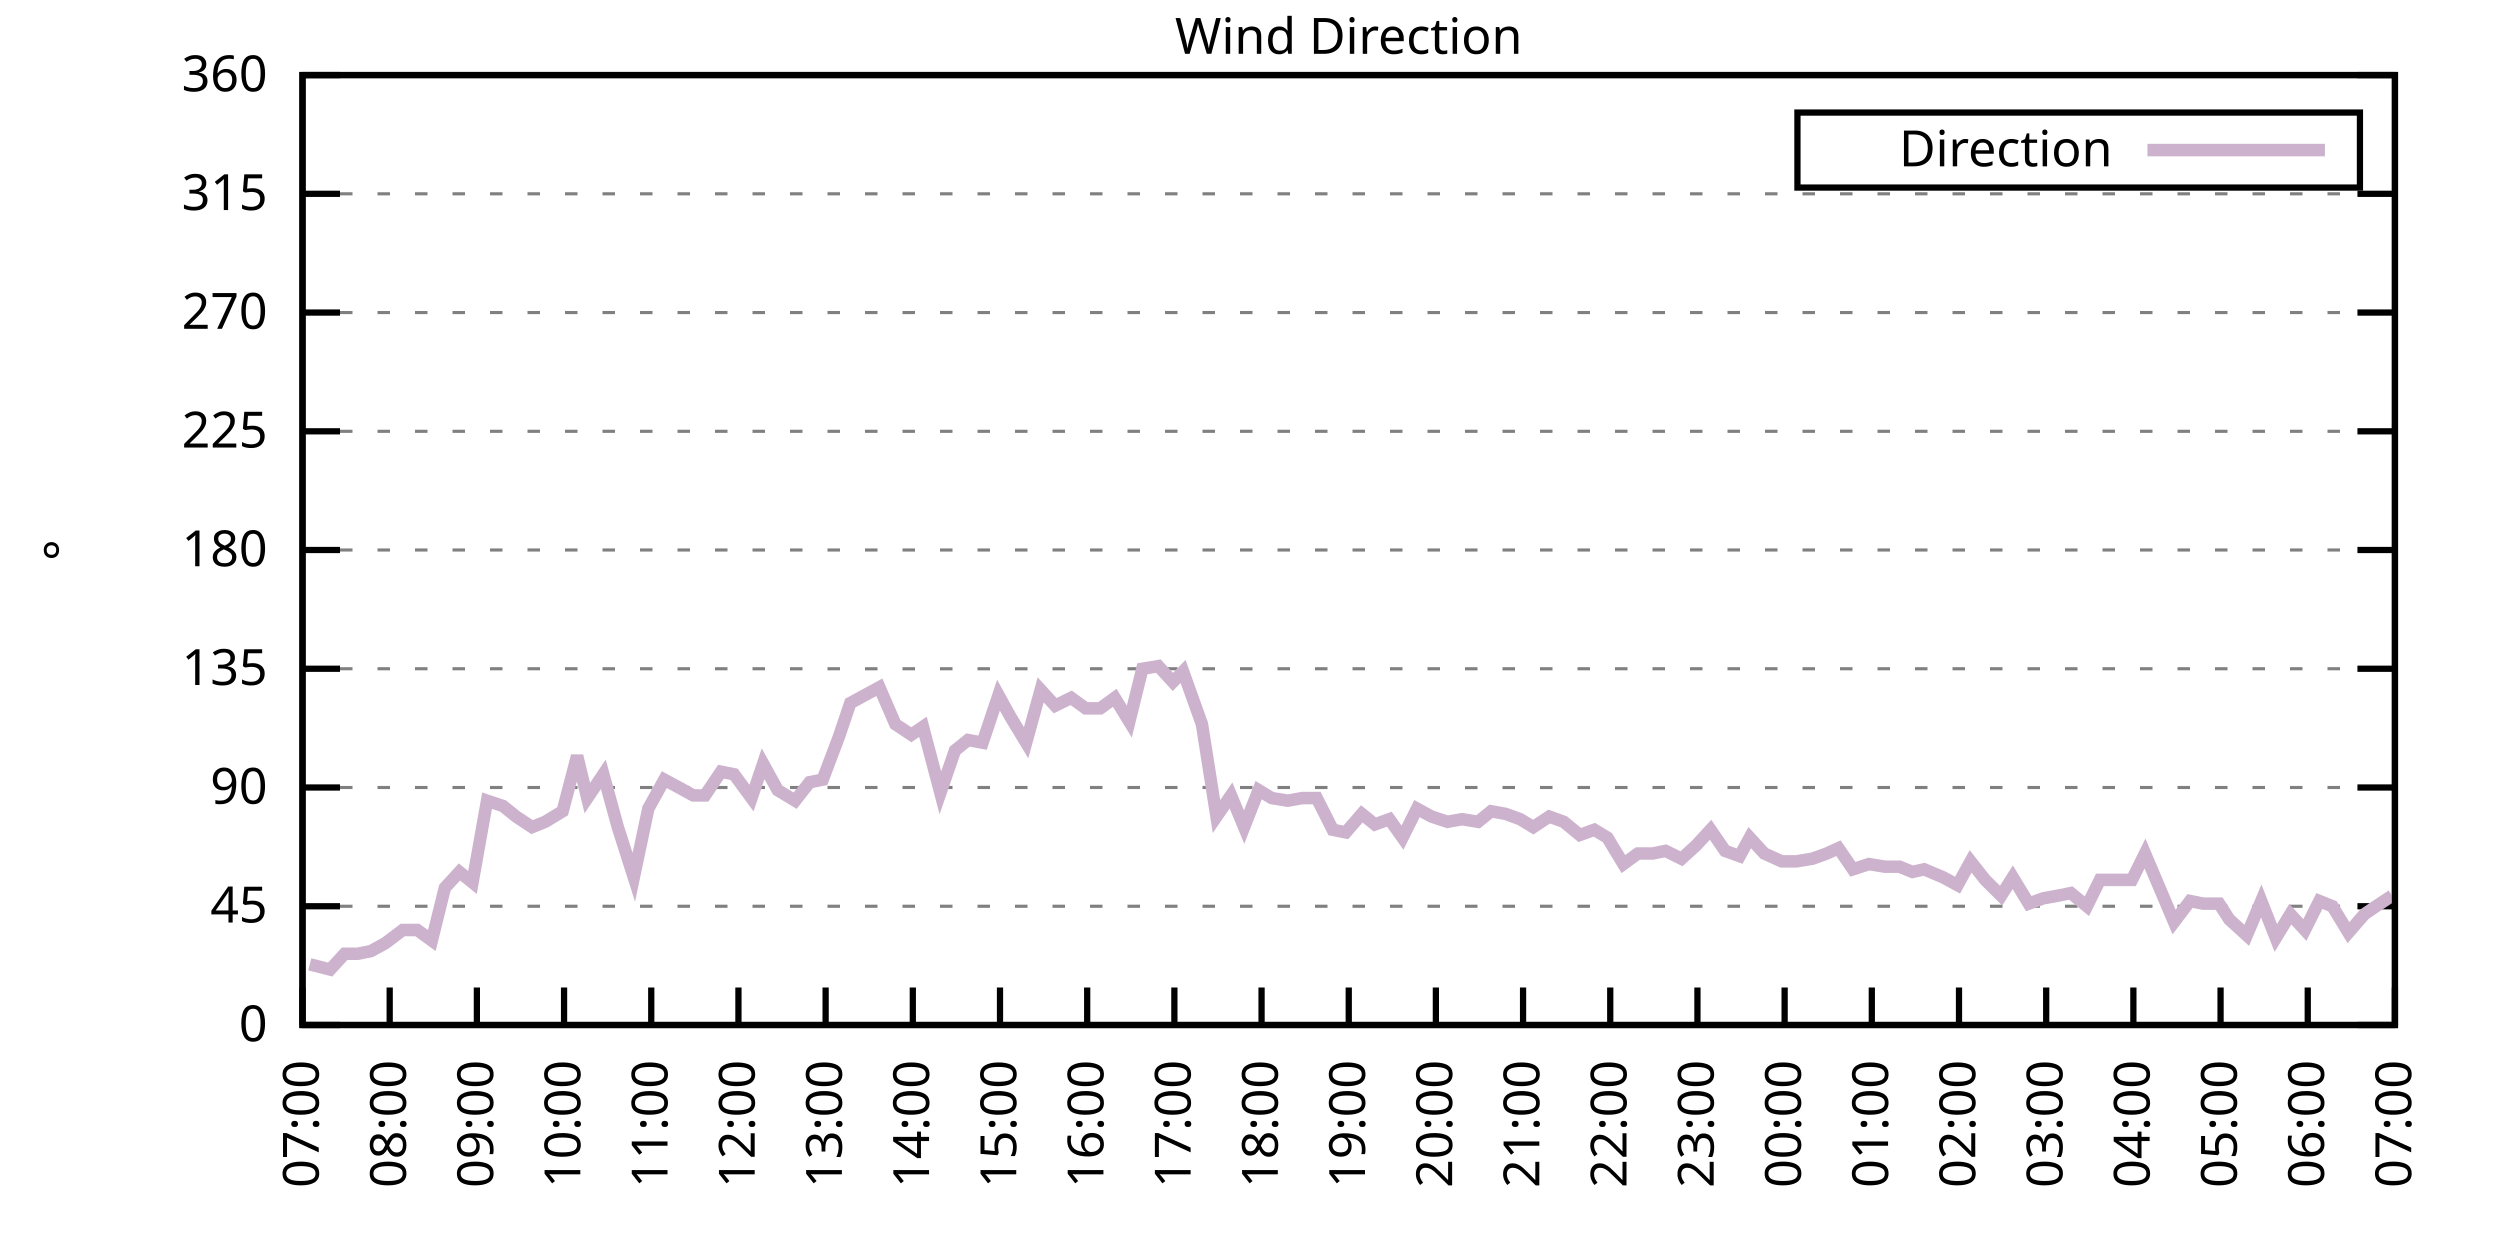
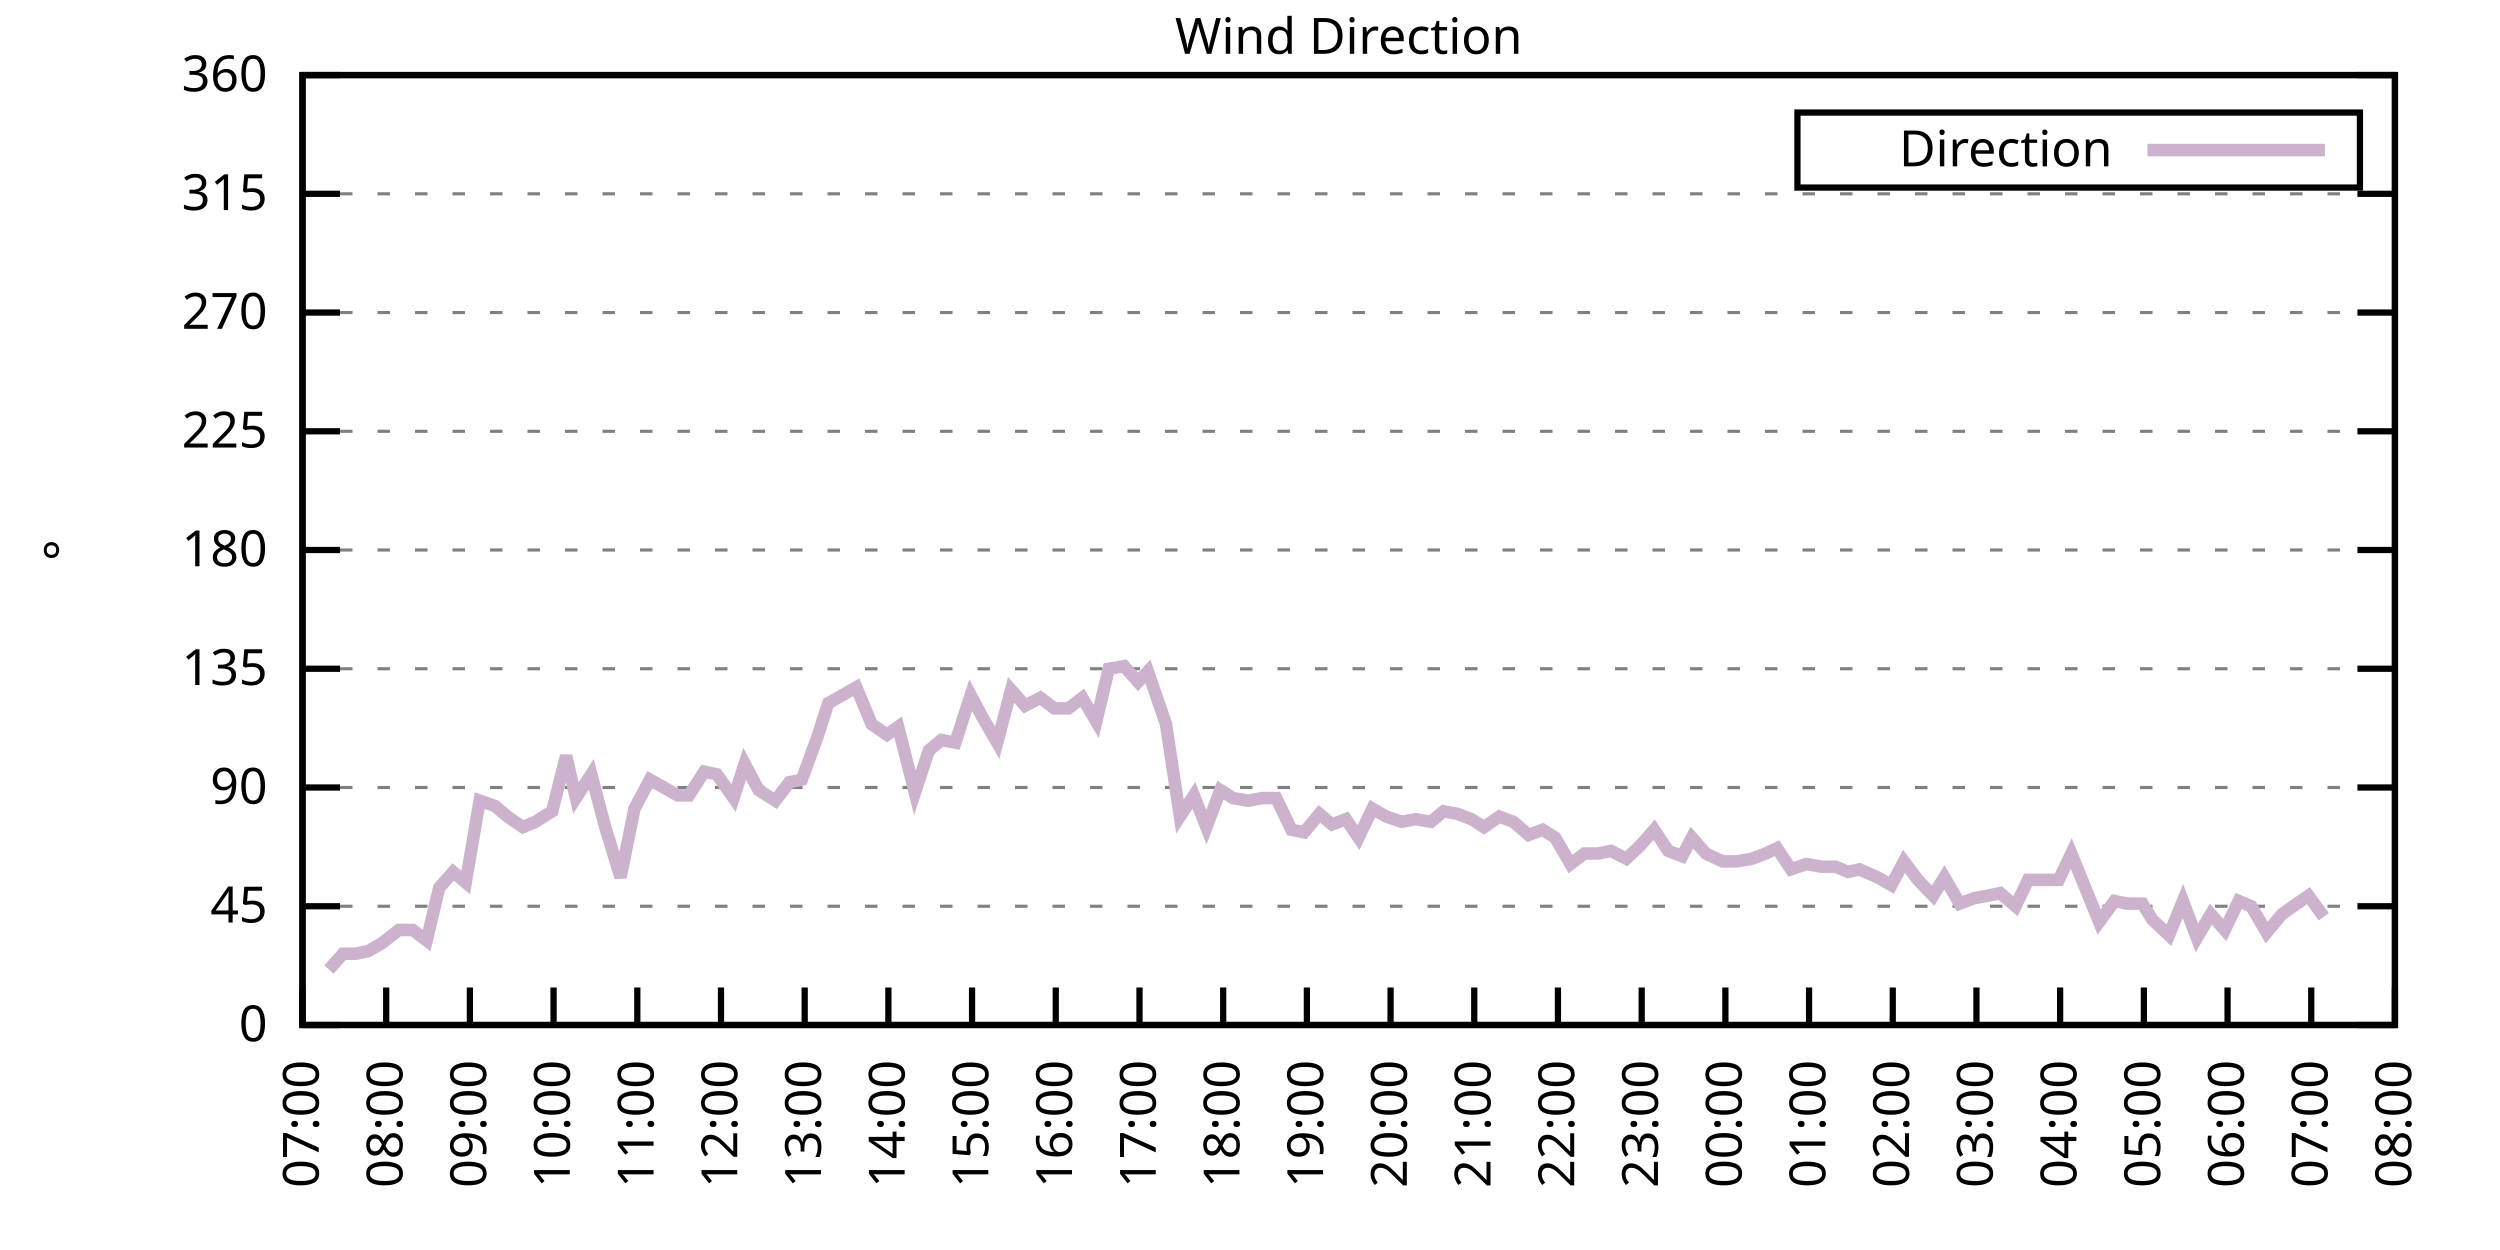
<svg xmlns="http://www.w3.org/2000/svg" xmlns:xlink="http://www.w3.org/1999/xlink" width="400" height="200" viewBox="0 0 400 200">
  <g id="gnuplot_canvas">
    <rect x="0" y="0" width="400" height="200" fill="none" />
    <defs>
      <circle id="gpDot" r="0.5" stroke-width="0.5" stroke="currentColor" />
      <path id="gpPt0" stroke-width="0.333" stroke="currentColor" d="M-1,0 h2 M0,-1 v2" />
      <path id="gpPt1" stroke-width="0.333" stroke="currentColor" d="M-1,-1 L1,1 M1,-1 L-1,1" />
      <path id="gpPt2" stroke-width="0.333" stroke="currentColor" d="M-1,0 L1,0 M0,-1 L0,1 M-1,-1 L1,1 M-1,1 L1,-1" />
      <rect id="gpPt3" stroke-width="0.333" stroke="currentColor" x="-1" y="-1" width="2" height="2" />
      <rect id="gpPt4" stroke-width="0.333" stroke="currentColor" fill="currentColor" x="-1" y="-1" width="2" height="2" />
      <circle id="gpPt5" stroke-width="0.333" stroke="currentColor" cx="0" cy="0" r="1" />
      <use xlink:href="#gpPt5" id="gpPt6" fill="currentColor" stroke="none" />
      <path id="gpPt7" stroke-width="0.333" stroke="currentColor" d="M0,-1.33 L-1.33,0.67 L1.33,0.67 z" />
      <use xlink:href="#gpPt7" id="gpPt8" fill="currentColor" stroke="none" />
      <use xlink:href="#gpPt7" id="gpPt9" stroke="currentColor" transform="rotate(180)" />
      <use xlink:href="#gpPt9" id="gpPt10" fill="currentColor" stroke="none" />
      <use xlink:href="#gpPt3" id="gpPt11" stroke="currentColor" transform="rotate(45)" />
      <use xlink:href="#gpPt11" id="gpPt12" fill="currentColor" stroke="none" />
      <path id="gpPt13" stroke-width="0.333" stroke="currentColor" d="M0,1.330 L1.265,0.411 L0.782,-1.067 L-0.782,-1.076 L-1.265,0.411 z" />
      <use xlink:href="#gpPt13" id="gpPt14" fill="currentColor" stroke="none" />
      <filter id="textbox" filterUnits="objectBoundingBox" x="0" y="0" height="1" width="1">
        <feFlood flood-color="white" flood-opacity="1" result="bgnd" />
        <feComposite in="SourceGraphic" in2="bgnd" operator="atop" />
      </filter>
      <filter id="greybox" filterUnits="objectBoundingBox" x="0" y="0" height="1" width="1">
        <feFlood flood-color="lightgrey" flood-opacity="1" result="grey" />
        <feComposite in="SourceGraphic" in2="grey" operator="atop" />
      </filter>
    </defs>
    <g fill="none" color="white" stroke="currentColor" stroke-width="1.00" stroke-linecap="butt" stroke-linejoin="miter">
</g>
    <g fill="none" color="black" stroke="currentColor" stroke-width="1.00" stroke-linecap="butt" stroke-linejoin="miter">
      <g stroke="none" shape-rendering="crispEdges">
        <polygon fill="rgb(255, 255, 255)" points="48.40,164.00 383.18,164.00 383.18,12.02 48.40,12.02 " />
      </g>
    </g>
    <g fill="none" color="black" stroke="currentColor" stroke-width="1.00" stroke-linecap="butt" stroke-linejoin="miter">
</g>
    <g fill="none" color="black" stroke="black" stroke-width="0.50" stroke-linecap="butt" stroke-linejoin="miter">
</g>
    <g fill="none" color="gray" stroke="currentColor" stroke-width="0.50" stroke-linecap="butt" stroke-linejoin="miter">
      <path stroke="gray" stroke-dasharray="2,4" class="gridline" d="M48.40,164.00 L383.19,164.00  " />
    </g>
    <g fill="none" color="gray" stroke="gray" stroke-width="1.00" stroke-linecap="butt" stroke-linejoin="miter">
</g>
    <g fill="none" color="black" stroke="currentColor" stroke-width="1.00" stroke-linecap="butt" stroke-linejoin="miter">
      <path stroke="black" d="M48.40,164.00 L54.40,164.00 M383.19,164.00 L377.19,164.00  " />
      <g transform="translate(42.80,166.60)" stroke="none" fill="black" font-family="Sans" font-size="8.00" text-anchor="end">
        <text>
          <tspan font-family="Sans"> 0</tspan>
        </text>
      </g>
    </g>
    <g fill="none" color="black" stroke="currentColor" stroke-width="1.00" stroke-linecap="butt" stroke-linejoin="miter">
</g>
    <g fill="none" color="black" stroke="black" stroke-width="0.50" stroke-linecap="butt" stroke-linejoin="miter">
</g>
    <g fill="none" color="gray" stroke="currentColor" stroke-width="0.50" stroke-linecap="butt" stroke-linejoin="miter">
      <path stroke="gray" stroke-dasharray="2,4" class="gridline" d="M48.40,145.00 L383.19,145.00  " />
    </g>
    <g fill="none" color="gray" stroke="gray" stroke-width="1.00" stroke-linecap="butt" stroke-linejoin="miter">
</g>
    <g fill="none" color="black" stroke="currentColor" stroke-width="1.00" stroke-linecap="butt" stroke-linejoin="miter">
      <path stroke="black" d="M48.40,145.00 L54.40,145.00 M383.19,145.00 L377.19,145.00  " />
      <g transform="translate(42.80,147.60)" stroke="none" fill="black" font-family="Sans" font-size="8.00" text-anchor="end">
        <text>
          <tspan font-family="Sans"> 45</tspan>
        </text>
      </g>
    </g>
    <g fill="none" color="black" stroke="currentColor" stroke-width="1.00" stroke-linecap="butt" stroke-linejoin="miter">
</g>
    <g fill="none" color="black" stroke="black" stroke-width="0.50" stroke-linecap="butt" stroke-linejoin="miter">
</g>
    <g fill="none" color="gray" stroke="currentColor" stroke-width="0.50" stroke-linecap="butt" stroke-linejoin="miter">
      <path stroke="gray" stroke-dasharray="2,4" class="gridline" d="M48.40,126.00 L383.19,126.00  " />
    </g>
    <g fill="none" color="gray" stroke="gray" stroke-width="1.00" stroke-linecap="butt" stroke-linejoin="miter">
</g>
    <g fill="none" color="black" stroke="currentColor" stroke-width="1.00" stroke-linecap="butt" stroke-linejoin="miter">
      <path stroke="black" d="M48.40,126.00 L54.40,126.00 M383.19,126.00 L377.19,126.00  " />
      <g transform="translate(42.80,128.60)" stroke="none" fill="black" font-family="Sans" font-size="8.00" text-anchor="end">
        <text>
          <tspan font-family="Sans"> 90</tspan>
        </text>
      </g>
    </g>
    <g fill="none" color="black" stroke="currentColor" stroke-width="1.00" stroke-linecap="butt" stroke-linejoin="miter">
</g>
    <g fill="none" color="black" stroke="black" stroke-width="0.50" stroke-linecap="butt" stroke-linejoin="miter">
</g>
    <g fill="none" color="gray" stroke="currentColor" stroke-width="0.50" stroke-linecap="butt" stroke-linejoin="miter">
      <path stroke="gray" stroke-dasharray="2,4" class="gridline" d="M48.40,107.00 L383.19,107.00  " />
    </g>
    <g fill="none" color="gray" stroke="gray" stroke-width="1.00" stroke-linecap="butt" stroke-linejoin="miter">
</g>
    <g fill="none" color="black" stroke="currentColor" stroke-width="1.00" stroke-linecap="butt" stroke-linejoin="miter">
      <path stroke="black" d="M48.40,107.00 L54.40,107.00 M383.19,107.00 L377.19,107.00  " />
      <g transform="translate(42.80,109.60)" stroke="none" fill="black" font-family="Sans" font-size="8.00" text-anchor="end">
        <text>
          <tspan font-family="Sans"> 135</tspan>
        </text>
      </g>
    </g>
    <g fill="none" color="black" stroke="currentColor" stroke-width="1.00" stroke-linecap="butt" stroke-linejoin="miter">
</g>
    <g fill="none" color="black" stroke="black" stroke-width="0.50" stroke-linecap="butt" stroke-linejoin="miter">
</g>
    <g fill="none" color="gray" stroke="currentColor" stroke-width="0.50" stroke-linecap="butt" stroke-linejoin="miter">
      <path stroke="gray" stroke-dasharray="2,4" class="gridline" d="M48.40,88.00 L383.19,88.00  " />
    </g>
    <g fill="none" color="gray" stroke="gray" stroke-width="1.00" stroke-linecap="butt" stroke-linejoin="miter">
</g>
    <g fill="none" color="black" stroke="currentColor" stroke-width="1.00" stroke-linecap="butt" stroke-linejoin="miter">
      <path stroke="black" d="M48.40,88.00 L54.40,88.00 M383.19,88.00 L377.19,88.00  " />
      <g transform="translate(42.80,90.60)" stroke="none" fill="black" font-family="Sans" font-size="8.00" text-anchor="end">
        <text>
          <tspan font-family="Sans"> 180</tspan>
        </text>
      </g>
    </g>
    <g fill="none" color="black" stroke="currentColor" stroke-width="1.00" stroke-linecap="butt" stroke-linejoin="miter">
</g>
    <g fill="none" color="black" stroke="black" stroke-width="0.50" stroke-linecap="butt" stroke-linejoin="miter">
</g>
    <g fill="none" color="gray" stroke="currentColor" stroke-width="0.50" stroke-linecap="butt" stroke-linejoin="miter">
      <path stroke="gray" stroke-dasharray="2,4" class="gridline" d="M48.40,69.01 L383.19,69.01  " />
    </g>
    <g fill="none" color="gray" stroke="gray" stroke-width="1.00" stroke-linecap="butt" stroke-linejoin="miter">
</g>
    <g fill="none" color="black" stroke="currentColor" stroke-width="1.00" stroke-linecap="butt" stroke-linejoin="miter">
      <path stroke="black" d="M48.40,69.01 L54.40,69.01 M383.19,69.01 L377.19,69.01  " />
      <g transform="translate(42.80,71.61)" stroke="none" fill="black" font-family="Sans" font-size="8.00" text-anchor="end">
        <text>
          <tspan font-family="Sans"> 225</tspan>
        </text>
      </g>
    </g>
    <g fill="none" color="black" stroke="currentColor" stroke-width="1.00" stroke-linecap="butt" stroke-linejoin="miter">
</g>
    <g fill="none" color="black" stroke="black" stroke-width="0.50" stroke-linecap="butt" stroke-linejoin="miter">
</g>
    <g fill="none" color="gray" stroke="currentColor" stroke-width="0.50" stroke-linecap="butt" stroke-linejoin="miter">
      <path stroke="gray" stroke-dasharray="2,4" class="gridline" d="M48.40,50.01 L383.19,50.01  " />
    </g>
    <g fill="none" color="gray" stroke="gray" stroke-width="1.00" stroke-linecap="butt" stroke-linejoin="miter">
</g>
    <g fill="none" color="black" stroke="currentColor" stroke-width="1.00" stroke-linecap="butt" stroke-linejoin="miter">
      <path stroke="black" d="M48.40,50.01 L54.40,50.01 M383.19,50.01 L377.19,50.01  " />
      <g transform="translate(42.80,52.61)" stroke="none" fill="black" font-family="Sans" font-size="8.00" text-anchor="end">
        <text>
          <tspan font-family="Sans"> 270</tspan>
        </text>
      </g>
    </g>
    <g fill="none" color="black" stroke="currentColor" stroke-width="1.00" stroke-linecap="butt" stroke-linejoin="miter">
</g>
    <g fill="none" color="black" stroke="black" stroke-width="0.50" stroke-linecap="butt" stroke-linejoin="miter">
</g>
    <g fill="none" color="gray" stroke="currentColor" stroke-width="0.50" stroke-linecap="butt" stroke-linejoin="miter">
      <path stroke="gray" stroke-dasharray="2,4" class="gridline" d="M48.40,31.01 L383.19,31.01  " />
    </g>
    <g fill="none" color="gray" stroke="gray" stroke-width="1.00" stroke-linecap="butt" stroke-linejoin="miter">
</g>
    <g fill="none" color="black" stroke="currentColor" stroke-width="1.00" stroke-linecap="butt" stroke-linejoin="miter">
      <path stroke="black" d="M48.40,31.01 L54.40,31.01 M383.19,31.01 L377.19,31.01  " />
      <g transform="translate(42.80,33.61)" stroke="none" fill="black" font-family="Sans" font-size="8.00" text-anchor="end">
        <text>
          <tspan font-family="Sans"> 315</tspan>
        </text>
      </g>
    </g>
    <g fill="none" color="black" stroke="currentColor" stroke-width="1.00" stroke-linecap="butt" stroke-linejoin="miter">
</g>
    <g fill="none" color="black" stroke="black" stroke-width="0.50" stroke-linecap="butt" stroke-linejoin="miter">
</g>
    <g fill="none" color="gray" stroke="currentColor" stroke-width="0.50" stroke-linecap="butt" stroke-linejoin="miter">
      <path stroke="gray" stroke-dasharray="2,4" class="gridline" d="M48.40,12.01 L383.19,12.01  " />
    </g>
    <g fill="none" color="gray" stroke="gray" stroke-width="1.00" stroke-linecap="butt" stroke-linejoin="miter">
</g>
    <g fill="none" color="black" stroke="currentColor" stroke-width="1.00" stroke-linecap="butt" stroke-linejoin="miter">
      <path stroke="black" d="M48.40,12.01 L54.40,12.01 M383.19,12.01 L377.19,12.01  " />
      <g transform="translate(42.80,14.61)" stroke="none" fill="black" font-family="Sans" font-size="8.00" text-anchor="end">
        <text>
          <tspan font-family="Sans"> 360</tspan>
        </text>
      </g>
    </g>
    <g fill="none" color="black" stroke="currentColor" stroke-width="1.00" stroke-linecap="butt" stroke-linejoin="miter">
      <path stroke="black" d="M48.40,164.00 L48.40,158.00  " />
      <g transform="translate(51.00,169.60) rotate(270.00)" stroke="none" fill="black" font-family="Sans" font-size="8.00" text-anchor="end">
        <text>
          <tspan font-family="Sans">07:00</tspan>
        </text>
      </g>
    </g>
    <g fill="none" color="black" stroke="currentColor" stroke-width="1.00" stroke-linecap="butt" stroke-linejoin="miter">
-       <path stroke="black" d="M62.35,164.00 L62.35,158.00  " />
-       <g transform="translate(64.95,169.60) rotate(270.00)" stroke="none" fill="black" font-family="Sans" font-size="8.00" text-anchor="end">
+       <path stroke="black" d="M61.79,164.00 L61.79,158.00  " />
+       <g transform="translate(64.39,169.60) rotate(270.00)" stroke="none" fill="black" font-family="Sans" font-size="8.00" text-anchor="end">
        <text>
          <tspan font-family="Sans">08:00</tspan>
        </text>
      </g>
    </g>
    <g fill="none" color="black" stroke="currentColor" stroke-width="1.00" stroke-linecap="butt" stroke-linejoin="miter">
-       <path stroke="black" d="M76.30,164.00 L76.30,158.00  " />
-       <g transform="translate(78.90,169.60) rotate(270.00)" stroke="none" fill="black" font-family="Sans" font-size="8.00" text-anchor="end">
+       <path stroke="black" d="M75.18,164.00 L75.18,158.00  " />
+       <g transform="translate(77.78,169.60) rotate(270.00)" stroke="none" fill="black" font-family="Sans" font-size="8.00" text-anchor="end">
        <text>
          <tspan font-family="Sans">09:00</tspan>
        </text>
      </g>
    </g>
    <g fill="none" color="black" stroke="currentColor" stroke-width="1.00" stroke-linecap="butt" stroke-linejoin="miter">
-       <path stroke="black" d="M90.25,164.00 L90.25,158.00  " />
-       <g transform="translate(92.85,169.60) rotate(270.00)" stroke="none" fill="black" font-family="Sans" font-size="8.00" text-anchor="end">
+       <path stroke="black" d="M88.57,164.00 L88.57,158.00  " />
+       <g transform="translate(91.17,169.60) rotate(270.00)" stroke="none" fill="black" font-family="Sans" font-size="8.00" text-anchor="end">
        <text>
          <tspan font-family="Sans">10:00</tspan>
        </text>
      </g>
    </g>
    <g fill="none" color="black" stroke="currentColor" stroke-width="1.00" stroke-linecap="butt" stroke-linejoin="miter">
-       <path stroke="black" d="M104.20,164.00 L104.20,158.00  " />
-       <g transform="translate(106.80,169.60) rotate(270.00)" stroke="none" fill="black" font-family="Sans" font-size="8.00" text-anchor="end">
+       <path stroke="black" d="M101.97,164.00 L101.97,158.00  " />
+       <g transform="translate(104.57,169.60) rotate(270.00)" stroke="none" fill="black" font-family="Sans" font-size="8.00" text-anchor="end">
        <text>
          <tspan font-family="Sans">11:00</tspan>
        </text>
      </g>
    </g>
    <g fill="none" color="black" stroke="currentColor" stroke-width="1.00" stroke-linecap="butt" stroke-linejoin="miter">
-       <path stroke="black" d="M118.15,164.00 L118.15,158.00  " />
-       <g transform="translate(120.75,169.60) rotate(270.00)" stroke="none" fill="black" font-family="Sans" font-size="8.00" text-anchor="end">
+       <path stroke="black" d="M115.36,164.00 L115.36,158.00  " />
+       <g transform="translate(117.96,169.60) rotate(270.00)" stroke="none" fill="black" font-family="Sans" font-size="8.00" text-anchor="end">
        <text>
          <tspan font-family="Sans">12:00</tspan>
        </text>
      </g>
    </g>
    <g fill="none" color="black" stroke="currentColor" stroke-width="1.00" stroke-linecap="butt" stroke-linejoin="miter">
-       <path stroke="black" d="M132.10,164.00 L132.10,158.00  " />
-       <g transform="translate(134.70,169.60) rotate(270.00)" stroke="none" fill="black" font-family="Sans" font-size="8.00" text-anchor="end">
+       <path stroke="black" d="M128.75,164.00 L128.75,158.00  " />
+       <g transform="translate(131.35,169.60) rotate(270.00)" stroke="none" fill="black" font-family="Sans" font-size="8.00" text-anchor="end">
        <text>
          <tspan font-family="Sans">13:00</tspan>
        </text>
      </g>
    </g>
    <g fill="none" color="black" stroke="currentColor" stroke-width="1.00" stroke-linecap="butt" stroke-linejoin="miter">
-       <path stroke="black" d="M146.05,164.00 L146.05,158.00  " />
-       <g transform="translate(148.65,169.60) rotate(270.00)" stroke="none" fill="black" font-family="Sans" font-size="8.00" text-anchor="end">
+       <path stroke="black" d="M142.14,164.00 L142.14,158.00  " />
+       <g transform="translate(144.74,169.60) rotate(270.00)" stroke="none" fill="black" font-family="Sans" font-size="8.00" text-anchor="end">
        <text>
          <tspan font-family="Sans">14:00</tspan>
        </text>
      </g>
    </g>
    <g fill="none" color="black" stroke="currentColor" stroke-width="1.00" stroke-linecap="butt" stroke-linejoin="miter">
-       <path stroke="black" d="M160.00,164.00 L160.00,158.00  " />
-       <g transform="translate(162.60,169.60) rotate(270.00)" stroke="none" fill="black" font-family="Sans" font-size="8.00" text-anchor="end">
+       <path stroke="black" d="M155.53,164.00 L155.53,158.00  " />
+       <g transform="translate(158.13,169.60) rotate(270.00)" stroke="none" fill="black" font-family="Sans" font-size="8.00" text-anchor="end">
        <text>
          <tspan font-family="Sans">15:00</tspan>
        </text>
      </g>
    </g>
    <g fill="none" color="black" stroke="currentColor" stroke-width="1.00" stroke-linecap="butt" stroke-linejoin="miter">
-       <path stroke="black" d="M173.95,164.00 L173.95,158.00  " />
-       <g transform="translate(176.55,169.60) rotate(270.00)" stroke="none" fill="black" font-family="Sans" font-size="8.00" text-anchor="end">
+       <path stroke="black" d="M168.92,164.00 L168.92,158.00  " />
+       <g transform="translate(171.52,169.60) rotate(270.00)" stroke="none" fill="black" font-family="Sans" font-size="8.00" text-anchor="end">
        <text>
          <tspan font-family="Sans">16:00</tspan>
        </text>
      </g>
    </g>
    <g fill="none" color="black" stroke="currentColor" stroke-width="1.00" stroke-linecap="butt" stroke-linejoin="miter">
-       <path stroke="black" d="M187.90,164.00 L187.90,158.00  " />
-       <g transform="translate(190.50,169.60) rotate(270.00)" stroke="none" fill="black" font-family="Sans" font-size="8.00" text-anchor="end">
+       <path stroke="black" d="M182.32,164.00 L182.32,158.00  " />
+       <g transform="translate(184.92,169.60) rotate(270.00)" stroke="none" fill="black" font-family="Sans" font-size="8.00" text-anchor="end">
        <text>
          <tspan font-family="Sans">17:00</tspan>
        </text>
      </g>
    </g>
    <g fill="none" color="black" stroke="currentColor" stroke-width="1.00" stroke-linecap="butt" stroke-linejoin="miter">
-       <path stroke="black" d="M201.85,164.00 L201.85,158.00  " />
-       <g transform="translate(204.45,169.60) rotate(270.00)" stroke="none" fill="black" font-family="Sans" font-size="8.00" text-anchor="end">
+       <path stroke="black" d="M195.71,164.00 L195.71,158.00  " />
+       <g transform="translate(198.31,169.60) rotate(270.00)" stroke="none" fill="black" font-family="Sans" font-size="8.00" text-anchor="end">
        <text>
          <tspan font-family="Sans">18:00</tspan>
        </text>
      </g>
    </g>
    <g fill="none" color="black" stroke="currentColor" stroke-width="1.00" stroke-linecap="butt" stroke-linejoin="miter">
-       <path stroke="black" d="M215.80,164.00 L215.80,158.00  " />
-       <g transform="translate(218.40,169.60) rotate(270.00)" stroke="none" fill="black" font-family="Sans" font-size="8.00" text-anchor="end">
+       <path stroke="black" d="M209.10,164.00 L209.10,158.00  " />
+       <g transform="translate(211.70,169.60) rotate(270.00)" stroke="none" fill="black" font-family="Sans" font-size="8.00" text-anchor="end">
        <text>
          <tspan font-family="Sans">19:00</tspan>
        </text>
      </g>
    </g>
    <g fill="none" color="black" stroke="currentColor" stroke-width="1.00" stroke-linecap="butt" stroke-linejoin="miter">
-       <path stroke="black" d="M229.74,164.00 L229.74,158.00  " />
-       <g transform="translate(232.34,169.60) rotate(270.00)" stroke="none" fill="black" font-family="Sans" font-size="8.00" text-anchor="end">
+       <path stroke="black" d="M222.49,164.00 L222.49,158.00  " />
+       <g transform="translate(225.09,169.60) rotate(270.00)" stroke="none" fill="black" font-family="Sans" font-size="8.00" text-anchor="end">
        <text>
          <tspan font-family="Sans">20:00</tspan>
        </text>
      </g>
    </g>
    <g fill="none" color="black" stroke="currentColor" stroke-width="1.00" stroke-linecap="butt" stroke-linejoin="miter">
-       <path stroke="black" d="M243.69,164.00 L243.69,158.00  " />
-       <g transform="translate(246.29,169.60) rotate(270.00)" stroke="none" fill="black" font-family="Sans" font-size="8.00" text-anchor="end">
+       <path stroke="black" d="M235.88,164.00 L235.88,158.00  " />
+       <g transform="translate(238.48,169.60) rotate(270.00)" stroke="none" fill="black" font-family="Sans" font-size="8.00" text-anchor="end">
        <text>
          <tspan font-family="Sans">21:00</tspan>
        </text>
      </g>
    </g>
    <g fill="none" color="black" stroke="currentColor" stroke-width="1.00" stroke-linecap="butt" stroke-linejoin="miter">
-       <path stroke="black" d="M257.64,164.00 L257.64,158.00  " />
-       <g transform="translate(260.24,169.60) rotate(270.00)" stroke="none" fill="black" font-family="Sans" font-size="8.00" text-anchor="end">
+       <path stroke="black" d="M249.27,164.00 L249.27,158.00  " />
+       <g transform="translate(251.87,169.60) rotate(270.00)" stroke="none" fill="black" font-family="Sans" font-size="8.00" text-anchor="end">
        <text>
          <tspan font-family="Sans">22:00</tspan>
        </text>
      </g>
    </g>
    <g fill="none" color="black" stroke="currentColor" stroke-width="1.00" stroke-linecap="butt" stroke-linejoin="miter">
-       <path stroke="black" d="M271.59,164.00 L271.59,158.00  " />
-       <g transform="translate(274.19,169.60) rotate(270.00)" stroke="none" fill="black" font-family="Sans" font-size="8.00" text-anchor="end">
+       <path stroke="black" d="M262.67,164.00 L262.67,158.00  " />
+       <g transform="translate(265.27,169.60) rotate(270.00)" stroke="none" fill="black" font-family="Sans" font-size="8.00" text-anchor="end">
        <text>
          <tspan font-family="Sans">23:00</tspan>
        </text>
      </g>
    </g>
    <g fill="none" color="black" stroke="currentColor" stroke-width="1.00" stroke-linecap="butt" stroke-linejoin="miter">
-       <path stroke="black" d="M285.54,164.00 L285.54,158.00  " />
-       <g transform="translate(288.14,169.60) rotate(270.00)" stroke="none" fill="black" font-family="Sans" font-size="8.00" text-anchor="end">
+       <path stroke="black" d="M276.06,164.00 L276.06,158.00  " />
+       <g transform="translate(278.66,169.60) rotate(270.00)" stroke="none" fill="black" font-family="Sans" font-size="8.00" text-anchor="end">
        <text>
          <tspan font-family="Sans">00:00</tspan>
        </text>
      </g>
    </g>
    <g fill="none" color="black" stroke="currentColor" stroke-width="1.00" stroke-linecap="butt" stroke-linejoin="miter">
-       <path stroke="black" d="M299.49,164.00 L299.49,158.00  " />
-       <g transform="translate(302.09,169.60) rotate(270.00)" stroke="none" fill="black" font-family="Sans" font-size="8.00" text-anchor="end">
+       <path stroke="black" d="M289.45,164.00 L289.45,158.00  " />
+       <g transform="translate(292.05,169.60) rotate(270.00)" stroke="none" fill="black" font-family="Sans" font-size="8.00" text-anchor="end">
        <text>
          <tspan font-family="Sans">01:00</tspan>
        </text>
      </g>
    </g>
    <g fill="none" color="black" stroke="currentColor" stroke-width="1.00" stroke-linecap="butt" stroke-linejoin="miter">
-       <path stroke="black" d="M313.44,164.00 L313.44,158.00  " />
-       <g transform="translate(316.04,169.60) rotate(270.00)" stroke="none" fill="black" font-family="Sans" font-size="8.00" text-anchor="end">
+       <path stroke="black" d="M302.84,164.00 L302.84,158.00  " />
+       <g transform="translate(305.44,169.60) rotate(270.00)" stroke="none" fill="black" font-family="Sans" font-size="8.00" text-anchor="end">
        <text>
          <tspan font-family="Sans">02:00</tspan>
        </text>
      </g>
    </g>
    <g fill="none" color="black" stroke="currentColor" stroke-width="1.00" stroke-linecap="butt" stroke-linejoin="miter">
-       <path stroke="black" d="M327.39,164.00 L327.39,158.00  " />
-       <g transform="translate(329.99,169.60) rotate(270.00)" stroke="none" fill="black" font-family="Sans" font-size="8.00" text-anchor="end">
+       <path stroke="black" d="M316.23,164.00 L316.23,158.00  " />
+       <g transform="translate(318.83,169.60) rotate(270.00)" stroke="none" fill="black" font-family="Sans" font-size="8.00" text-anchor="end">
        <text>
          <tspan font-family="Sans">03:00</tspan>
        </text>
      </g>
    </g>
    <g fill="none" color="black" stroke="currentColor" stroke-width="1.00" stroke-linecap="butt" stroke-linejoin="miter">
-       <path stroke="black" d="M341.34,164.00 L341.34,158.00  " />
-       <g transform="translate(343.94,169.60) rotate(270.00)" stroke="none" fill="black" font-family="Sans" font-size="8.00" text-anchor="end">
+       <path stroke="black" d="M329.62,164.00 L329.62,158.00  " />
+       <g transform="translate(332.22,169.60) rotate(270.00)" stroke="none" fill="black" font-family="Sans" font-size="8.00" text-anchor="end">
        <text>
          <tspan font-family="Sans">04:00</tspan>
        </text>
      </g>
    </g>
    <g fill="none" color="black" stroke="currentColor" stroke-width="1.00" stroke-linecap="butt" stroke-linejoin="miter">
-       <path stroke="black" d="M355.29,164.00 L355.29,158.00  " />
-       <g transform="translate(357.89,169.60) rotate(270.00)" stroke="none" fill="black" font-family="Sans" font-size="8.00" text-anchor="end">
+       <path stroke="black" d="M343.02,164.00 L343.02,158.00  " />
+       <g transform="translate(345.62,169.60) rotate(270.00)" stroke="none" fill="black" font-family="Sans" font-size="8.00" text-anchor="end">
        <text>
          <tspan font-family="Sans">05:00</tspan>
        </text>
      </g>
    </g>
    <g fill="none" color="black" stroke="currentColor" stroke-width="1.00" stroke-linecap="butt" stroke-linejoin="miter">
-       <path stroke="black" d="M369.24,164.00 L369.24,158.00  " />
-       <g transform="translate(371.84,169.60) rotate(270.00)" stroke="none" fill="black" font-family="Sans" font-size="8.00" text-anchor="end">
+       <path stroke="black" d="M356.41,164.00 L356.41,158.00  " />
+       <g transform="translate(359.01,169.60) rotate(270.00)" stroke="none" fill="black" font-family="Sans" font-size="8.00" text-anchor="end">
        <text>
          <tspan font-family="Sans">06:00</tspan>
+         </text>
+       </g>
+     </g>
+     <g fill="none" color="black" stroke="currentColor" stroke-width="1.00" stroke-linecap="butt" stroke-linejoin="miter">
+       <path stroke="black" d="M369.80,164.00 L369.80,158.00  " />
+       <g transform="translate(372.40,169.60) rotate(270.00)" stroke="none" fill="black" font-family="Sans" font-size="8.00" text-anchor="end">
+         <text>
+           <tspan font-family="Sans">07:00</tspan>
        </text>
      </g>
    </g>
    <g fill="none" color="black" stroke="currentColor" stroke-width="1.00" stroke-linecap="butt" stroke-linejoin="miter">
      <path stroke="black" d="M383.19,164.00 L383.19,158.00  " />
      <g transform="translate(385.79,169.60) rotate(270.00)" stroke="none" fill="black" font-family="Sans" font-size="8.00" text-anchor="end">
        <text>
-           <tspan font-family="Sans">07:00</tspan>
+           <tspan font-family="Sans">08:00</tspan>
        </text>
      </g>
    </g>
    <g fill="none" color="black" stroke="currentColor" stroke-width="1.00" stroke-linecap="butt" stroke-linejoin="miter">
</g>
    <g fill="none" color="black" stroke="currentColor" stroke-width="1.00" stroke-linecap="butt" stroke-linejoin="miter">
      <path stroke="black" d="M48.40,12.01 L48.40,164.00 L383.19,164.00 L383.19,12.01 L48.40,12.01 Z  " />
    </g>
    <g fill="none" color="black" stroke="currentColor" stroke-width="1.00" stroke-linecap="butt" stroke-linejoin="miter">
</g>
    <g fill="none" color="black" stroke="currentColor" stroke-width="1.00" stroke-linecap="butt" stroke-linejoin="miter">
      <path stroke="black" d="M287.59,30.01 L287.59,18.01 L377.59,18.01 L377.59,30.01 L287.59,30.01 Z  " />
    </g>
    <g id="Wind_direction_plot_1">
      <g fill="none" color="white" stroke="black" stroke-width="2.00" stroke-linecap="butt" stroke-linejoin="miter">
</g>
      <g fill="none" color="black" stroke="currentColor" stroke-width="2.00" stroke-linecap="butt" stroke-linejoin="miter">
        <g transform="translate(337.99,26.61)" stroke="none" fill="black" font-family="Sans" font-size="8.00" text-anchor="end">
          <text>
            <tspan font-family="Sans">Direction</tspan>
          </text>
        </g>
      </g>
      <g fill="none" color="black" stroke="currentColor" stroke-width="2.00" stroke-linecap="butt" stroke-linejoin="miter">
-         <path stroke="rgb(204, 178, 204)" d="M343.59,24.01 L371.99,24.01 M49.56,154.29 L52.82,155.13 L55.14,152.60 L57.23,152.60 L59.33,152.18 L61.65,150.91   L64.44,148.80 L66.77,148.80 L69.09,150.49 L71.18,142.05 L73.51,139.51 L75.60,141.20 L77.93,128.11 L80.48,128.96   L82.58,130.65 L85.13,132.34 L87.23,131.49 L90.02,129.80 L92.34,120.94 L93.97,127.69 L96.53,123.89 L98.85,132.34   L101.41,140.36 L103.73,129.38 L106.29,124.74 L108.62,126.00 L110.94,127.27 L112.80,127.27 L115.36,123.47 L117.45,123.89   L120.24,127.69 L122.10,122.20 L124.43,126.42 L127.22,128.11 L129.54,125.16 L131.63,124.74 L134.19,117.98 L136.05,112.49   L138.37,111.23 L140.70,109.96 L143.26,115.87 L145.81,117.56 L147.67,116.29 L150.46,126.85 L152.79,120.09 L154.88,118.40   L157.21,118.83 L159.76,111.23 L161.62,114.60 L164.18,118.83 L166.51,110.38 L168.83,112.91 L171.39,111.65 L173.71,113.34   L176.04,113.34 L178.36,111.65 L180.69,115.45 L182.78,107.00 L185.34,106.58 L187.66,109.11 L189.29,107.43 L192.31,115.87   L194.64,130.65 L196.96,127.27 L199.06,132.34 L201.38,126.42 L203.47,127.69 L206.03,128.11 L208.36,127.69 L210.68,127.69   L213.24,132.76 L215.33,133.18 L217.89,130.22 L219.98,131.91 L222.30,131.07 L224.40,134.02 L226.72,129.38 L229.05,130.65   L231.60,131.49 L233.93,131.07 L236.49,131.49 L238.58,129.80 L240.90,130.22 L243.23,131.07 L245.32,132.34 L247.88,130.65   L250.20,131.49 L252.76,133.60 L255.09,132.76 L257.18,134.02 L259.74,138.25 L262.06,136.56 L264.39,136.56 L266.48,136.14   L269.04,137.40 L271.36,135.29 L273.69,132.76 L276.01,136.14 L278.34,136.98 L279.96,134.02 L282.29,136.56 L285.08,137.82   L287.40,137.82 L289.96,137.40 L292.29,136.56 L294.15,135.71 L296.47,139.09 L299.03,138.25 L301.58,138.67 L303.91,138.67   L306.00,139.51 L307.86,139.09 L310.88,140.36 L313.21,141.62 L315.30,137.82 L317.63,140.78 L320.18,143.31 L322.04,140.36   L324.60,144.58 L326.93,143.73 L329.25,143.31 L331.34,142.89 L333.90,145.00 L335.99,140.78 L338.78,140.78 L341.11,140.78   L343.20,136.56 L347.85,147.53 L350.41,144.16 L352.50,144.58 L355.06,144.58 L356.69,147.11 L359.48,149.65 L361.80,144.16   L364.13,150.07 L366.45,146.27 L368.78,148.80 L371.10,144.16 L373.19,145.00 L375.75,149.22 L378.31,146.27 L380.17,145.00   L382.73,143.31  " />
+         <path stroke="rgb(204, 178, 204)" d="M343.59,24.01 L371.99,24.01 M52.64,155.13 L54.87,152.60 L56.88,152.60 L58.89,152.18 L61.12,150.91 L63.80,148.80   L66.03,148.80 L68.26,150.49 L70.27,142.05 L72.50,139.51 L74.51,141.20 L76.75,128.11 L79.20,128.96 L81.21,130.65   L83.66,132.34 L85.67,131.49 L88.35,129.80 L90.58,120.94 L92.15,127.69 L94.60,123.89 L96.83,132.34 L99.29,140.36   L101.52,129.38 L103.98,124.74 L106.21,126.00 L108.44,127.27 L110.22,127.27 L112.68,123.47 L114.69,123.89 L117.37,127.69   L119.15,122.20 L121.38,126.42 L124.06,128.11 L126.29,125.16 L128.30,124.74 L130.76,117.98 L132.54,112.49 L134.78,111.23   L137.01,109.96 L139.46,115.87 L141.92,117.56 L143.70,116.29 L146.38,126.85 L148.61,120.09 L150.62,118.40 L152.85,118.83   L155.31,111.23 L157.10,114.60 L159.55,118.83 L161.78,110.38 L164.01,112.91 L166.47,111.65 L168.70,113.34 L170.93,113.34   L173.17,111.65 L175.40,115.45 L177.41,107.00 L179.86,106.58 L182.09,109.11 L183.66,107.43 L186.56,115.87 L188.79,130.65   L191.02,127.27 L193.03,132.34 L195.26,126.42 L197.27,127.69 L199.73,128.11 L201.96,127.69 L204.19,127.69 L206.64,132.76   L208.65,133.18 L211.11,130.22 L213.12,131.91 L215.35,131.07 L217.36,134.02 L219.59,129.38 L221.82,130.65 L224.28,131.49   L226.51,131.07 L228.96,131.49 L230.97,129.80 L233.20,130.22 L235.44,131.07 L237.44,132.34 L239.90,130.65 L242.13,131.49   L244.59,133.60 L246.82,132.76 L248.83,134.02 L251.28,138.25 L253.51,136.56 L255.75,136.56 L257.76,136.14 L260.21,137.40   L262.44,135.29 L264.67,132.76 L266.91,136.14 L269.14,136.98 L270.70,134.02 L272.93,136.56 L275.61,137.82 L277.84,137.82   L280.30,137.40 L282.53,136.56 L284.32,135.71 L286.55,139.09 L289.00,138.25 L291.46,138.67 L293.69,138.67 L295.70,139.51   L297.48,139.09 L300.39,140.36 L302.62,141.62 L304.63,137.82 L306.86,140.78 L309.31,143.31 L311.10,140.36 L313.55,144.58   L315.79,143.73 L318.02,143.31 L320.03,142.89 L322.48,145.00 L324.49,140.78 L327.17,140.78 L329.40,140.78 L331.41,136.56   L335.87,147.53 L338.33,144.16 L340.34,144.58 L342.79,144.58 L344.35,147.11 L347.03,149.65 L349.26,144.16 L351.50,150.07   L353.73,146.27 L355.96,148.80 L358.19,144.16 L360.20,145.00 L362.66,149.22 L365.11,146.27 L366.90,145.00 L369.35,143.31   L371.81,146.69  " />
      </g>
    </g>
    <g fill="none" color="black" stroke="currentColor" stroke-width="2.00" stroke-linecap="butt" stroke-linejoin="miter">
</g>
    <g fill="none" color="black" stroke="black" stroke-width="1.00" stroke-linecap="butt" stroke-linejoin="miter">
</g>
    <g fill="none" color="black" stroke="currentColor" stroke-width="1.00" stroke-linecap="butt" stroke-linejoin="miter">
      <path stroke="black" d="M48.40,12.01 L48.40,164.00 L383.19,164.00 L383.19,12.01 L48.40,12.01 Z  " />
      <g transform="translate(12.80,88.01) rotate(270.00)" stroke="none" fill="black" font-family="Sans" font-size="8.00" text-anchor="middle">
        <text>
          <tspan font-family="Sans">°</tspan>
        </text>
      </g>
    </g>
    <g fill="none" color="black" stroke="currentColor" stroke-width="1.00" stroke-linecap="butt" stroke-linejoin="miter">
</g>
    <g fill="none" color="black" stroke="currentColor" stroke-width="1.00" stroke-linecap="butt" stroke-linejoin="miter">
      <g transform="translate(215.79,8.61)" stroke="none" fill="black" font-family="Sans" font-size="8.00" text-anchor="middle">
        <text>
          <tspan font-family="Sans">Wind Direction</tspan>
        </text>
      </g>
    </g>
    <g fill="none" color="black" stroke="currentColor" stroke-width="1.00" stroke-linecap="butt" stroke-linejoin="miter">
</g>
  </g>
</svg>
